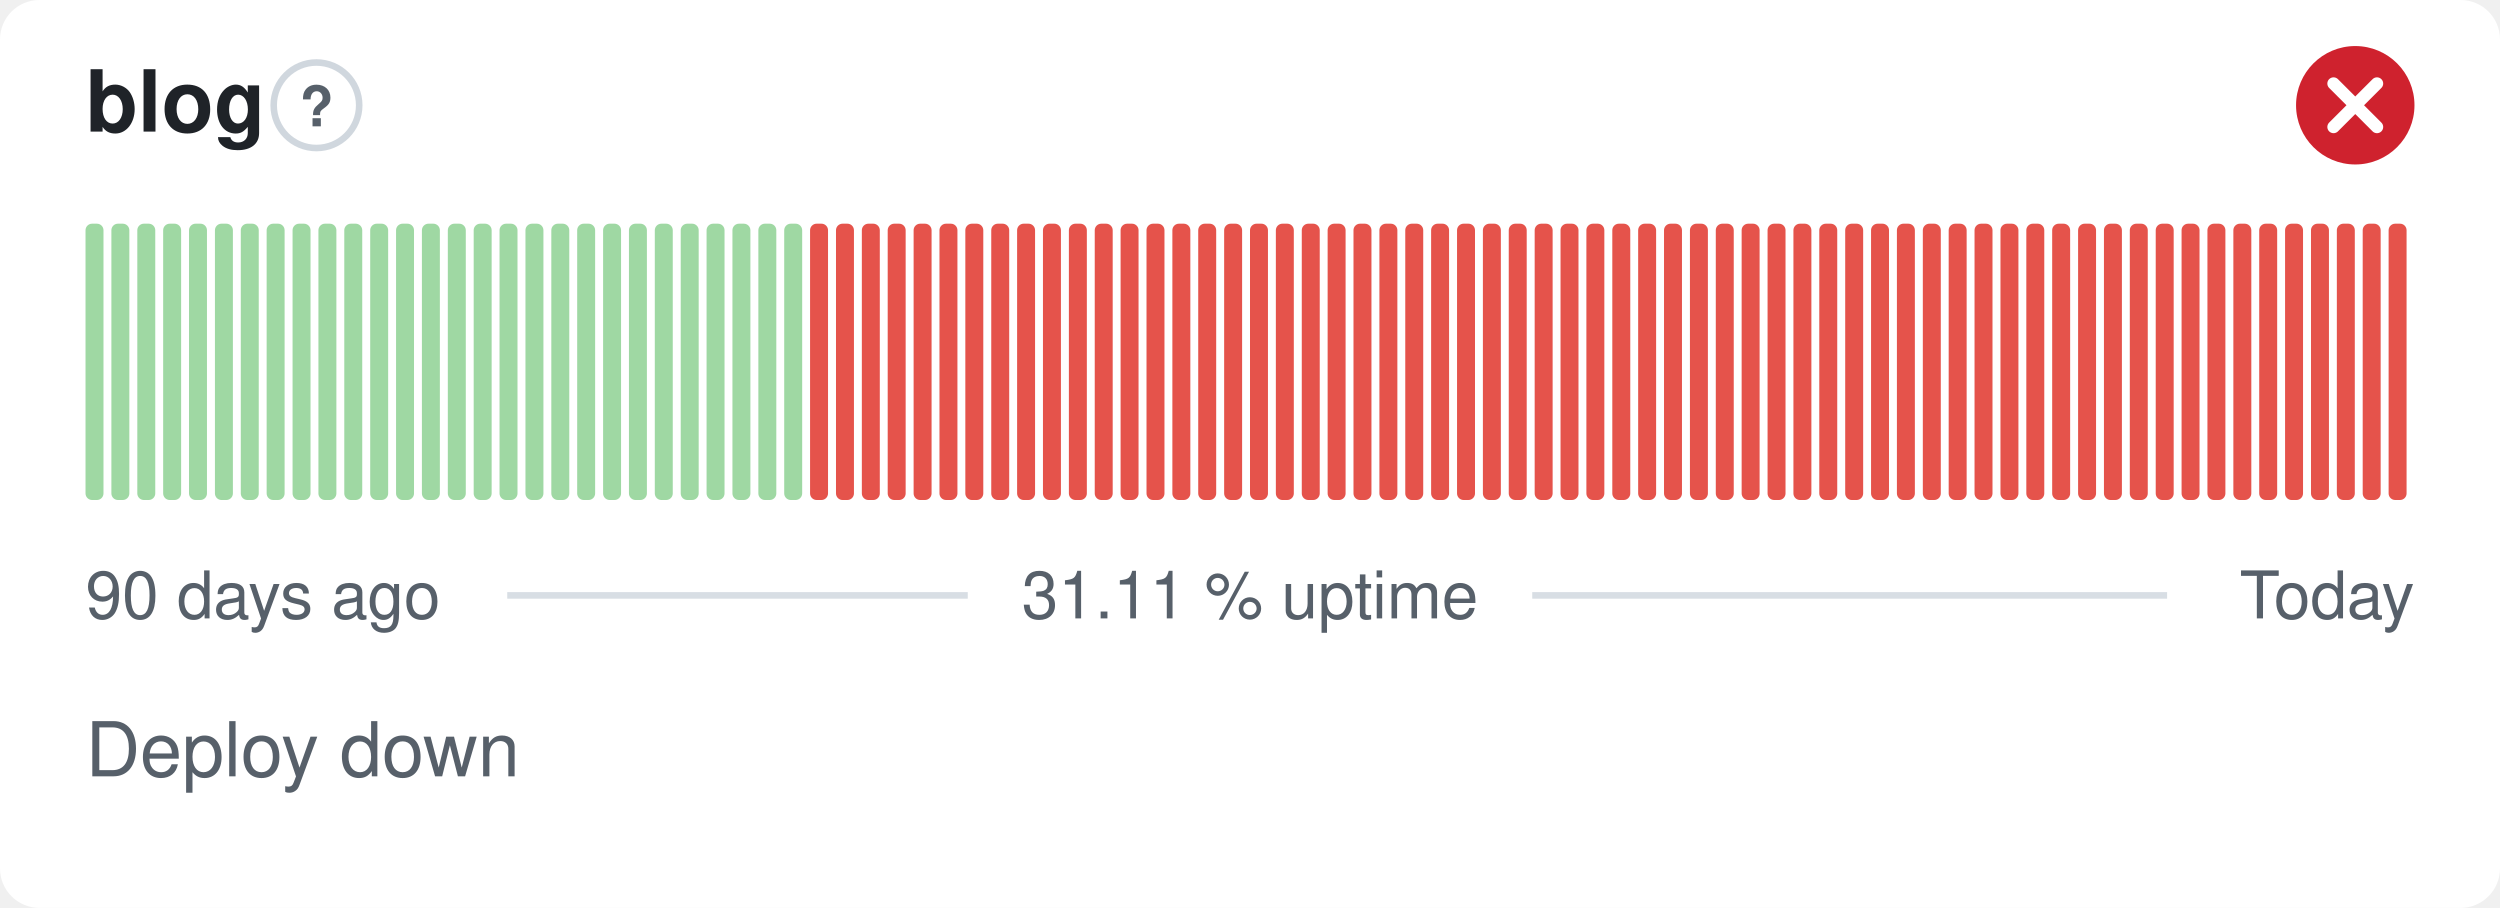
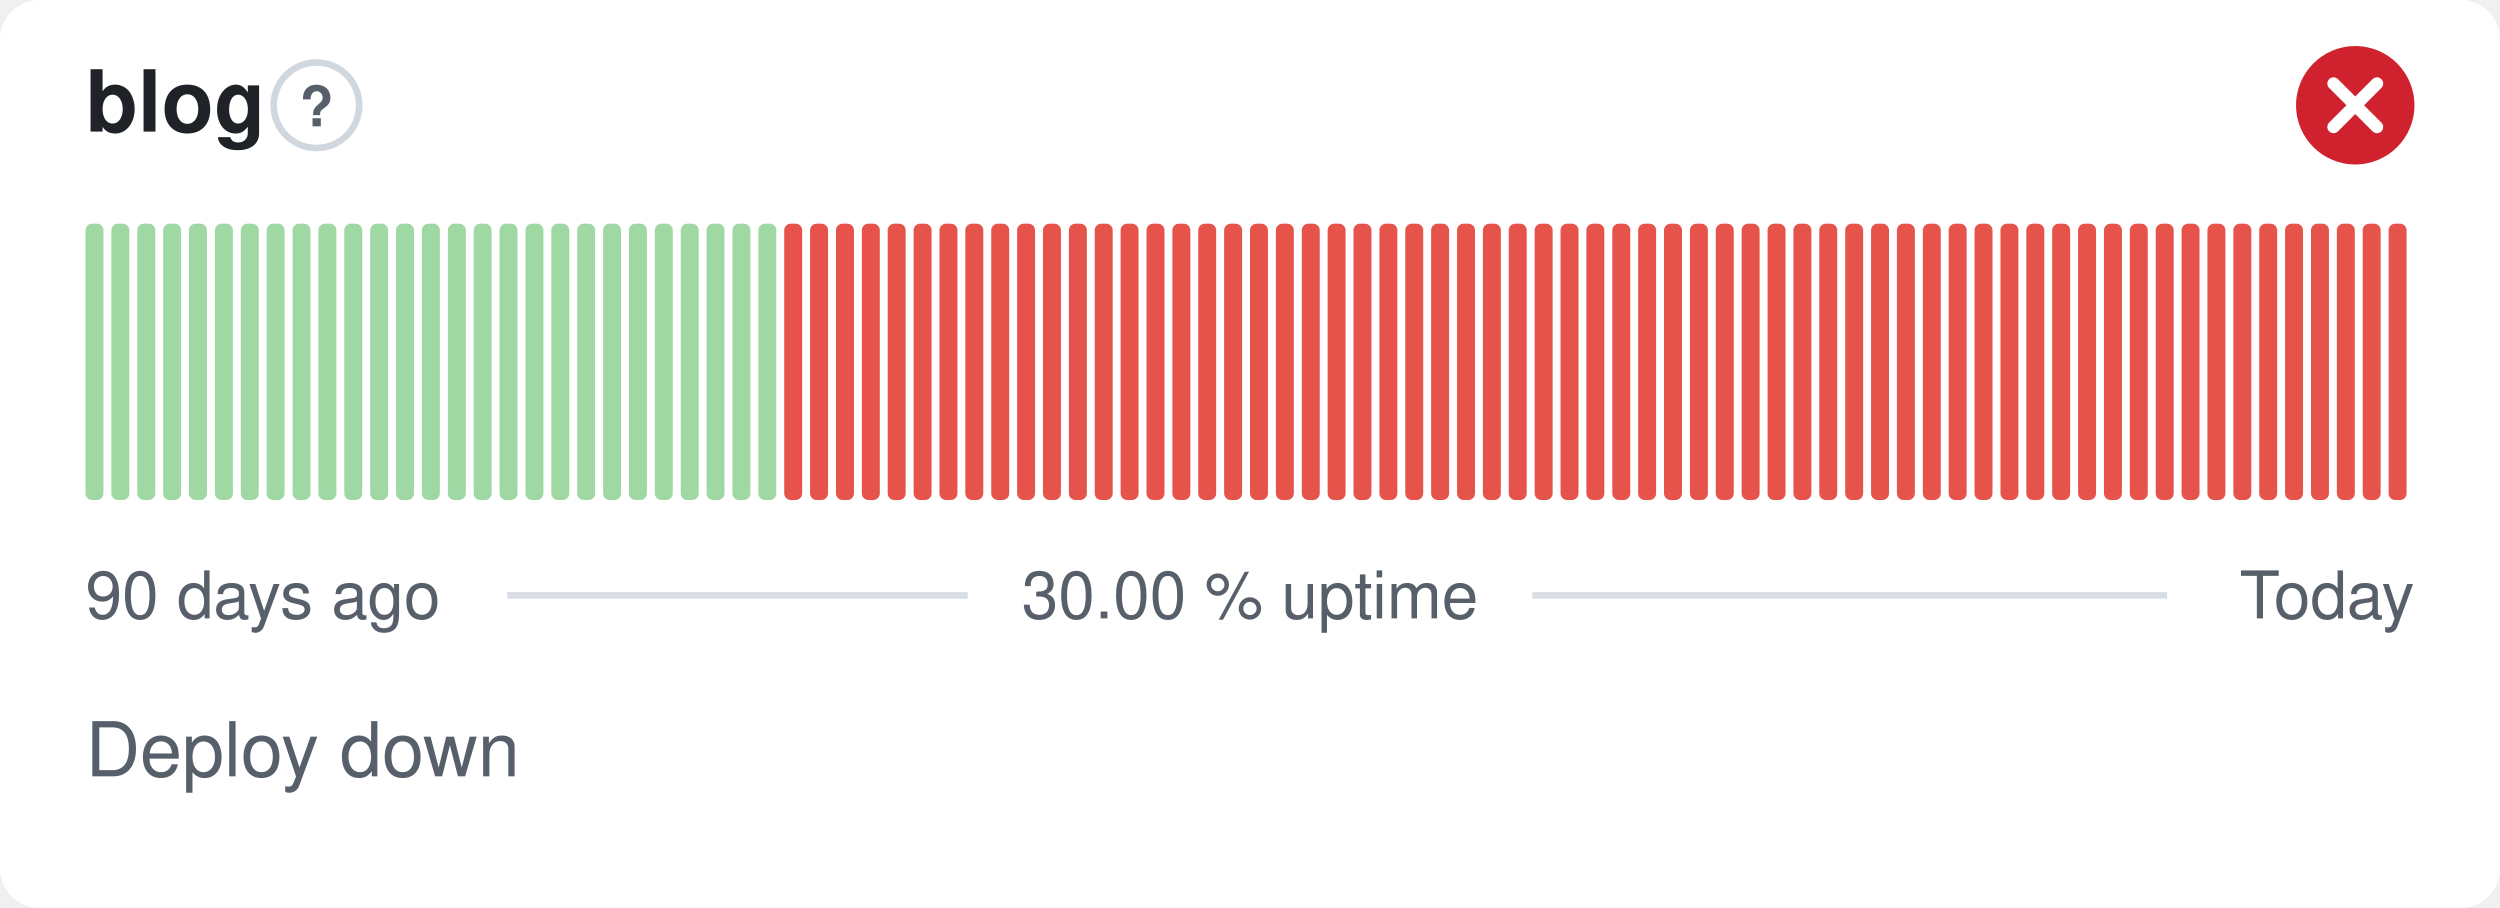
- <svg xmlns="http://www.w3.org/2000/svg" width="380" height="138" viewBox="0 0 380 138" role="img" aria-label="blog: Deploy down, 31.11 % uptime over the last 90 days" font-family="-apple-system,BlinkMacSystemFont,'Segoe UI',Helvetica,Arial,sans-serif">
+ <svg xmlns="http://www.w3.org/2000/svg" width="380" height="138" viewBox="0 0 380 138" role="img" aria-label="blog: Deploy down, 30.00 % uptime over the last 90 days" font-family="-apple-system,BlinkMacSystemFont,'Segoe UI',Helvetica,Arial,sans-serif">
  <style>
    @media (prefers-color-scheme: dark) {
      .bg { fill: #0d1117 }
      .title { fill: #e6edf3 }
      .muted { fill: #8b949e }
      .hint { stroke: #30363d }
      .rule { stroke: #30363d }
      .nodata { fill: #21262d }
    }
  </style>
  <rect class="bg" width="380" height="138" rx="6" fill="#ffffff" />
  <text class="title" x="13" y="20" font-size="13" font-weight="600" fill="#1f2328">blog</text>
  <circle class="hint" cx="48.1" cy="16" r="6.5" fill="none" stroke="#d0d7de" stroke-width="1" />
  <text class="muted" x="48.1" y="19.2" text-anchor="middle" font-size="8.5" font-weight="700" fill="#57606a">?</text>
  <circle cx="358" cy="16" r="9" fill="#cf222e" />
  <path d="M354.70 12.70l6.60 6.60M361.30 12.70l-6.60 6.60" fill="none" stroke="#fff" stroke-width="1.89" stroke-linecap="round" stroke-linejoin="round" />
  <rect x="13.00" y="34.00" width="2.73" height="42.00" rx="1" fill="#9fd8a3" />
  <rect x="16.93" y="34.00" width="2.73" height="42.00" rx="1" fill="#9fd8a3" />
  <rect x="20.87" y="34.00" width="2.73" height="42.00" rx="1" fill="#9fd8a3" />
  <rect x="24.80" y="34.00" width="2.73" height="42.00" rx="1" fill="#9fd8a3" />
  <rect x="28.73" y="34.00" width="2.73" height="42.00" rx="1" fill="#9fd8a3" />
  <rect x="32.67" y="34.00" width="2.73" height="42.00" rx="1" fill="#9fd8a3" />
  <rect x="36.60" y="34.00" width="2.73" height="42.00" rx="1" fill="#9fd8a3" />
  <rect x="40.53" y="34.00" width="2.73" height="42.00" rx="1" fill="#9fd8a3" />
  <rect x="44.47" y="34.00" width="2.73" height="42.00" rx="1" fill="#9fd8a3" />
  <rect x="48.40" y="34.00" width="2.73" height="42.00" rx="1" fill="#9fd8a3" />
  <rect x="52.33" y="34.00" width="2.73" height="42.00" rx="1" fill="#9fd8a3" />
  <rect x="56.27" y="34.00" width="2.73" height="42.00" rx="1" fill="#9fd8a3" />
  <rect x="60.20" y="34.00" width="2.73" height="42.00" rx="1" fill="#9fd8a3" />
  <rect x="64.13" y="34.00" width="2.73" height="42.00" rx="1" fill="#9fd8a3" />
  <rect x="68.07" y="34.00" width="2.73" height="42.00" rx="1" fill="#9fd8a3" />
  <rect x="72.00" y="34.00" width="2.73" height="42.00" rx="1" fill="#9fd8a3" />
  <rect x="75.93" y="34.00" width="2.73" height="42.00" rx="1" fill="#9fd8a3" />
  <rect x="79.87" y="34.00" width="2.73" height="42.00" rx="1" fill="#9fd8a3" />
  <rect x="83.80" y="34.00" width="2.73" height="42.00" rx="1" fill="#9fd8a3" />
  <rect x="87.73" y="34.00" width="2.73" height="42.00" rx="1" fill="#9fd8a3" />
  <rect x="91.67" y="34.00" width="2.73" height="42.00" rx="1" fill="#9fd8a3" />
  <rect x="95.60" y="34.00" width="2.73" height="42.00" rx="1" fill="#9fd8a3" />
  <rect x="99.53" y="34.00" width="2.73" height="42.00" rx="1" fill="#9fd8a3" />
  <rect x="103.47" y="34.00" width="2.73" height="42.00" rx="1" fill="#9fd8a3" />
  <rect x="107.40" y="34.00" width="2.73" height="42.00" rx="1" fill="#9fd8a3" />
  <rect x="111.33" y="34.00" width="2.73" height="42.00" rx="1" fill="#9fd8a3" />
  <rect x="115.27" y="34.00" width="2.73" height="42.00" rx="1" fill="#9fd8a3" />
-   <rect x="119.20" y="34.00" width="2.73" height="42.00" rx="1" fill="#9fd8a3" />
+   <rect x="119.20" y="34.00" width="2.73" height="42.00" rx="1" fill="#e5534b" />
  <rect x="123.13" y="34.00" width="2.73" height="42.00" rx="1" fill="#e5534b" />
  <rect x="127.07" y="34.00" width="2.73" height="42.00" rx="1" fill="#e5534b" />
  <rect x="131.00" y="34.00" width="2.73" height="42.00" rx="1" fill="#e5534b" />
  <rect x="134.93" y="34.00" width="2.73" height="42.00" rx="1" fill="#e5534b" />
  <rect x="138.87" y="34.00" width="2.73" height="42.00" rx="1" fill="#e5534b" />
  <rect x="142.80" y="34.00" width="2.73" height="42.00" rx="1" fill="#e5534b" />
  <rect x="146.73" y="34.00" width="2.73" height="42.00" rx="1" fill="#e5534b" />
  <rect x="150.67" y="34.00" width="2.73" height="42.00" rx="1" fill="#e5534b" />
  <rect x="154.60" y="34.00" width="2.73" height="42.00" rx="1" fill="#e5534b" />
  <rect x="158.53" y="34.00" width="2.73" height="42.00" rx="1" fill="#e5534b" />
  <rect x="162.47" y="34.00" width="2.73" height="42.00" rx="1" fill="#e5534b" />
  <rect x="166.40" y="34.00" width="2.73" height="42.00" rx="1" fill="#e5534b" />
  <rect x="170.33" y="34.00" width="2.73" height="42.00" rx="1" fill="#e5534b" />
  <rect x="174.27" y="34.00" width="2.73" height="42.00" rx="1" fill="#e5534b" />
  <rect x="178.20" y="34.00" width="2.73" height="42.00" rx="1" fill="#e5534b" />
  <rect x="182.13" y="34.00" width="2.73" height="42.00" rx="1" fill="#e5534b" />
  <rect x="186.07" y="34.00" width="2.73" height="42.00" rx="1" fill="#e5534b" />
  <rect x="190.00" y="34.00" width="2.73" height="42.00" rx="1" fill="#e5534b" />
  <rect x="193.93" y="34.00" width="2.73" height="42.00" rx="1" fill="#e5534b" />
  <rect x="197.87" y="34.00" width="2.73" height="42.00" rx="1" fill="#e5534b" />
  <rect x="201.80" y="34.00" width="2.73" height="42.00" rx="1" fill="#e5534b" />
  <rect x="205.73" y="34.00" width="2.73" height="42.00" rx="1" fill="#e5534b" />
  <rect x="209.67" y="34.00" width="2.73" height="42.00" rx="1" fill="#e5534b" />
  <rect x="213.60" y="34.00" width="2.73" height="42.00" rx="1" fill="#e5534b" />
  <rect x="217.53" y="34.00" width="2.73" height="42.00" rx="1" fill="#e5534b" />
  <rect x="221.47" y="34.00" width="2.73" height="42.00" rx="1" fill="#e5534b" />
  <rect x="225.40" y="34.00" width="2.73" height="42.00" rx="1" fill="#e5534b" />
  <rect x="229.33" y="34.00" width="2.73" height="42.00" rx="1" fill="#e5534b" />
  <rect x="233.27" y="34.00" width="2.73" height="42.00" rx="1" fill="#e5534b" />
  <rect x="237.20" y="34.00" width="2.73" height="42.00" rx="1" fill="#e5534b" />
  <rect x="241.13" y="34.00" width="2.73" height="42.00" rx="1" fill="#e5534b" />
  <rect x="245.07" y="34.00" width="2.73" height="42.00" rx="1" fill="#e5534b" />
  <rect x="249.00" y="34.00" width="2.73" height="42.00" rx="1" fill="#e5534b" />
  <rect x="252.93" y="34.00" width="2.73" height="42.00" rx="1" fill="#e5534b" />
  <rect x="256.87" y="34.00" width="2.73" height="42.00" rx="1" fill="#e5534b" />
  <rect x="260.80" y="34.00" width="2.73" height="42.00" rx="1" fill="#e5534b" />
  <rect x="264.73" y="34.00" width="2.73" height="42.00" rx="1" fill="#e5534b" />
  <rect x="268.67" y="34.00" width="2.73" height="42.00" rx="1" fill="#e5534b" />
  <rect x="272.60" y="34.00" width="2.73" height="42.00" rx="1" fill="#e5534b" />
  <rect x="276.53" y="34.00" width="2.73" height="42.00" rx="1" fill="#e5534b" />
  <rect x="280.47" y="34.00" width="2.73" height="42.00" rx="1" fill="#e5534b" />
  <rect x="284.40" y="34.00" width="2.73" height="42.00" rx="1" fill="#e5534b" />
  <rect x="288.33" y="34.00" width="2.73" height="42.00" rx="1" fill="#e5534b" />
  <rect x="292.27" y="34.00" width="2.73" height="42.00" rx="1" fill="#e5534b" />
  <rect x="296.20" y="34.00" width="2.73" height="42.00" rx="1" fill="#e5534b" />
  <rect x="300.13" y="34.00" width="2.73" height="42.00" rx="1" fill="#e5534b" />
  <rect x="304.07" y="34.00" width="2.73" height="42.00" rx="1" fill="#e5534b" />
  <rect x="308.00" y="34.00" width="2.73" height="42.00" rx="1" fill="#e5534b" />
  <rect x="311.93" y="34.00" width="2.73" height="42.00" rx="1" fill="#e5534b" />
  <rect x="315.87" y="34.00" width="2.73" height="42.00" rx="1" fill="#e5534b" />
  <rect x="319.80" y="34.00" width="2.73" height="42.00" rx="1" fill="#e5534b" />
  <rect x="323.73" y="34.00" width="2.73" height="42.00" rx="1" fill="#e5534b" />
  <rect x="327.67" y="34.00" width="2.73" height="42.00" rx="1" fill="#e5534b" />
  <rect x="331.60" y="34.00" width="2.73" height="42.00" rx="1" fill="#e5534b" />
  <rect x="335.53" y="34.00" width="2.73" height="42.00" rx="1" fill="#e5534b" />
  <rect x="339.47" y="34.00" width="2.73" height="42.00" rx="1" fill="#e5534b" />
  <rect x="343.40" y="34.00" width="2.73" height="42.00" rx="1" fill="#e5534b" />
  <rect x="347.33" y="34.00" width="2.73" height="42.00" rx="1" fill="#e5534b" />
  <rect x="351.27" y="34.00" width="2.73" height="42.00" rx="1" fill="#e5534b" />
  <rect x="355.20" y="34.00" width="2.73" height="42.00" rx="1" fill="#e5534b" />
  <rect x="359.13" y="34.00" width="2.73" height="42.00" rx="1" fill="#e5534b" />
  <rect x="363.07" y="34.00" width="2.73" height="42.00" rx="1" fill="#e5534b" />
  <text class="muted" x="13" y="94" font-size="10" fill="#57606a">90 days ago</text>
-   <text class="muted" x="190" y="94" text-anchor="middle" font-size="10" fill="#57606a">31.11 % uptime</text>
+   <text class="muted" x="190" y="94" text-anchor="middle" font-size="10" fill="#57606a">30.00 % uptime</text>
  <text class="muted" x="367" y="94" text-anchor="end" font-size="10" fill="#57606a">Today</text>
  <line class="rule" x1="77.1" y1="90.5" x2="147.1" y2="90.5" stroke="#d8dee4" stroke-width="1" />
  <line class="rule" x1="232.9" y1="90.5" x2="329.4" y2="90.5" stroke="#d8dee4" stroke-width="1" />
  <text class="muted" x="13" y="118" font-size="11.5" fill="#57606a">Deploy down</text>
</svg>
